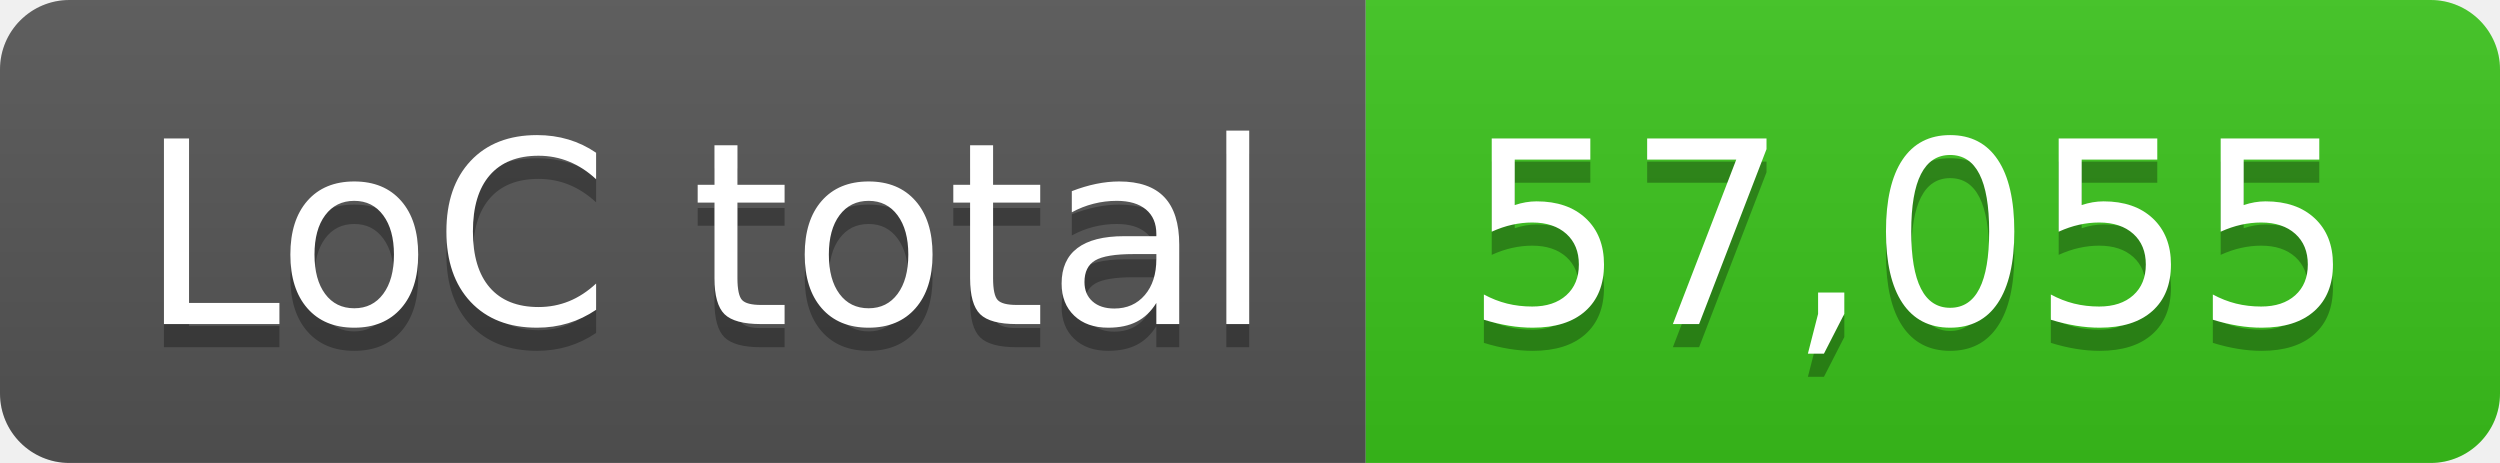
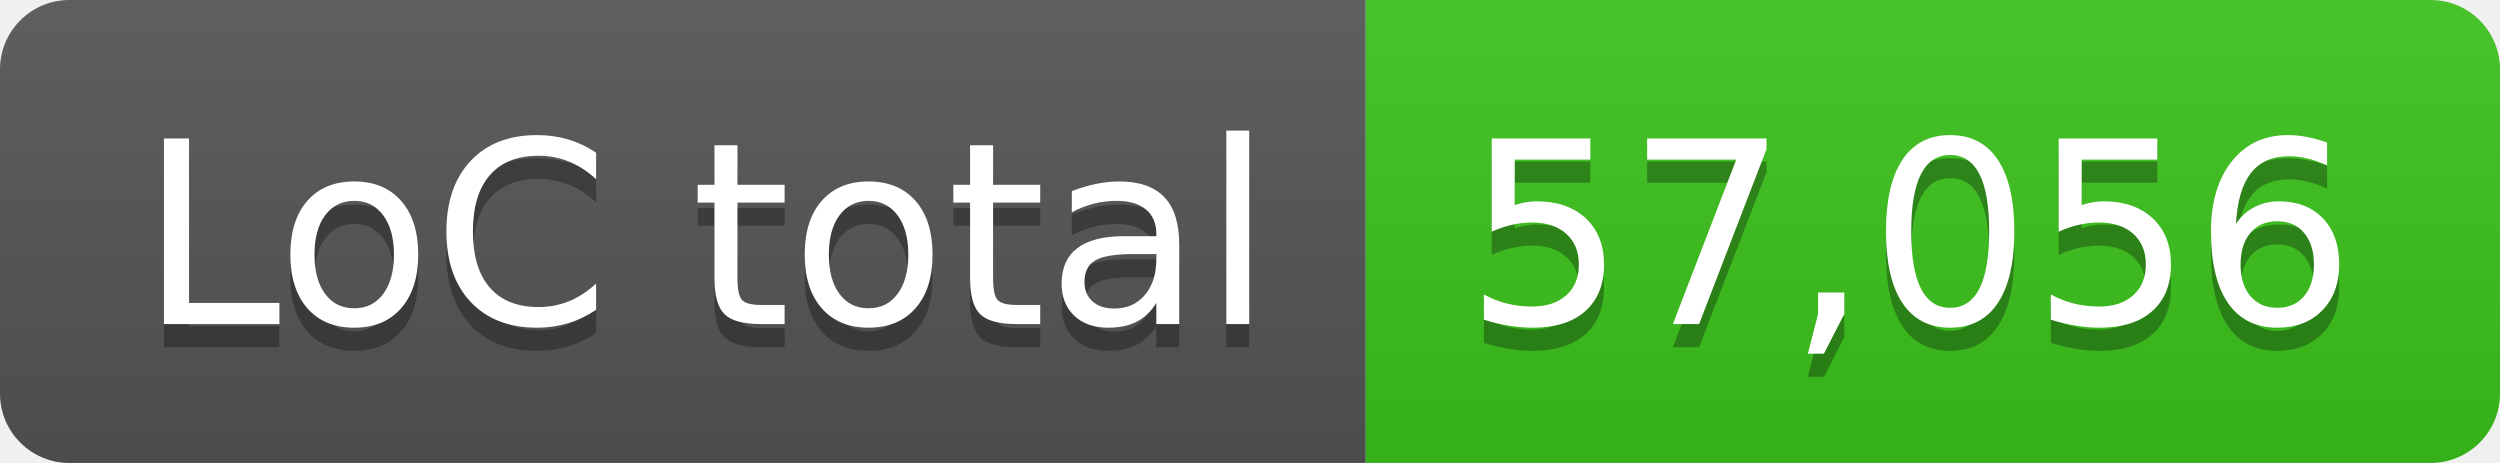
- <svg xmlns="http://www.w3.org/2000/svg" width="108" height="20" role="img" aria-label="LoC total: 57,055">
+ <svg xmlns="http://www.w3.org/2000/svg" width="108" height="20" role="img" aria-label="LoC total: 57,056">
  <linearGradient id="s" x2="0" y2="100%">
    <stop offset="0" stop-color="#bbb" stop-opacity=".1" />
    <stop offset="1" stop-opacity=".1" />
  </linearGradient>
  <clipPath id="r">
    <rect width="108" height="20" rx="3" fill="#fff" />
  </clipPath>
  <g clip-path="url(#r)">
    <rect width="59" height="20" fill="#555" />
    <rect x="59" width="49" height="20" fill="#3bc41c" />
    <rect width="108" height="20" fill="url(#s)" />
  </g>
  <g fill="#fff" text-anchor="middle" font-family="Verdana,Geneva,DejaVu Sans,sans-serif" text-rendering="geometricPrecision" font-size="110">
    <text aria-hidden="true" x="305" y="150" fill="#010101" fill-opacity=".3" transform="scale(.1)" textLength="490">LoC total</text>
    <text x="305" y="140" transform="scale(.1)" fill="#fff" textLength="490">LoC total</text>
-     <text aria-hidden="true" x="825" y="150" fill="#010101" fill-opacity=".3" transform="scale(.1)" textLength="390">57,055</text>
-     <text x="825" y="140" transform="scale(.1)" fill="#fff" textLength="390">57,055</text>
+     <text aria-hidden="true" x="825" y="150" fill="#010101" fill-opacity=".3" transform="scale(.1)" textLength="390">57,056</text>
+     <text x="825" y="140" transform="scale(.1)" fill="#fff" textLength="390">57,056</text>
  </g>
</svg>
